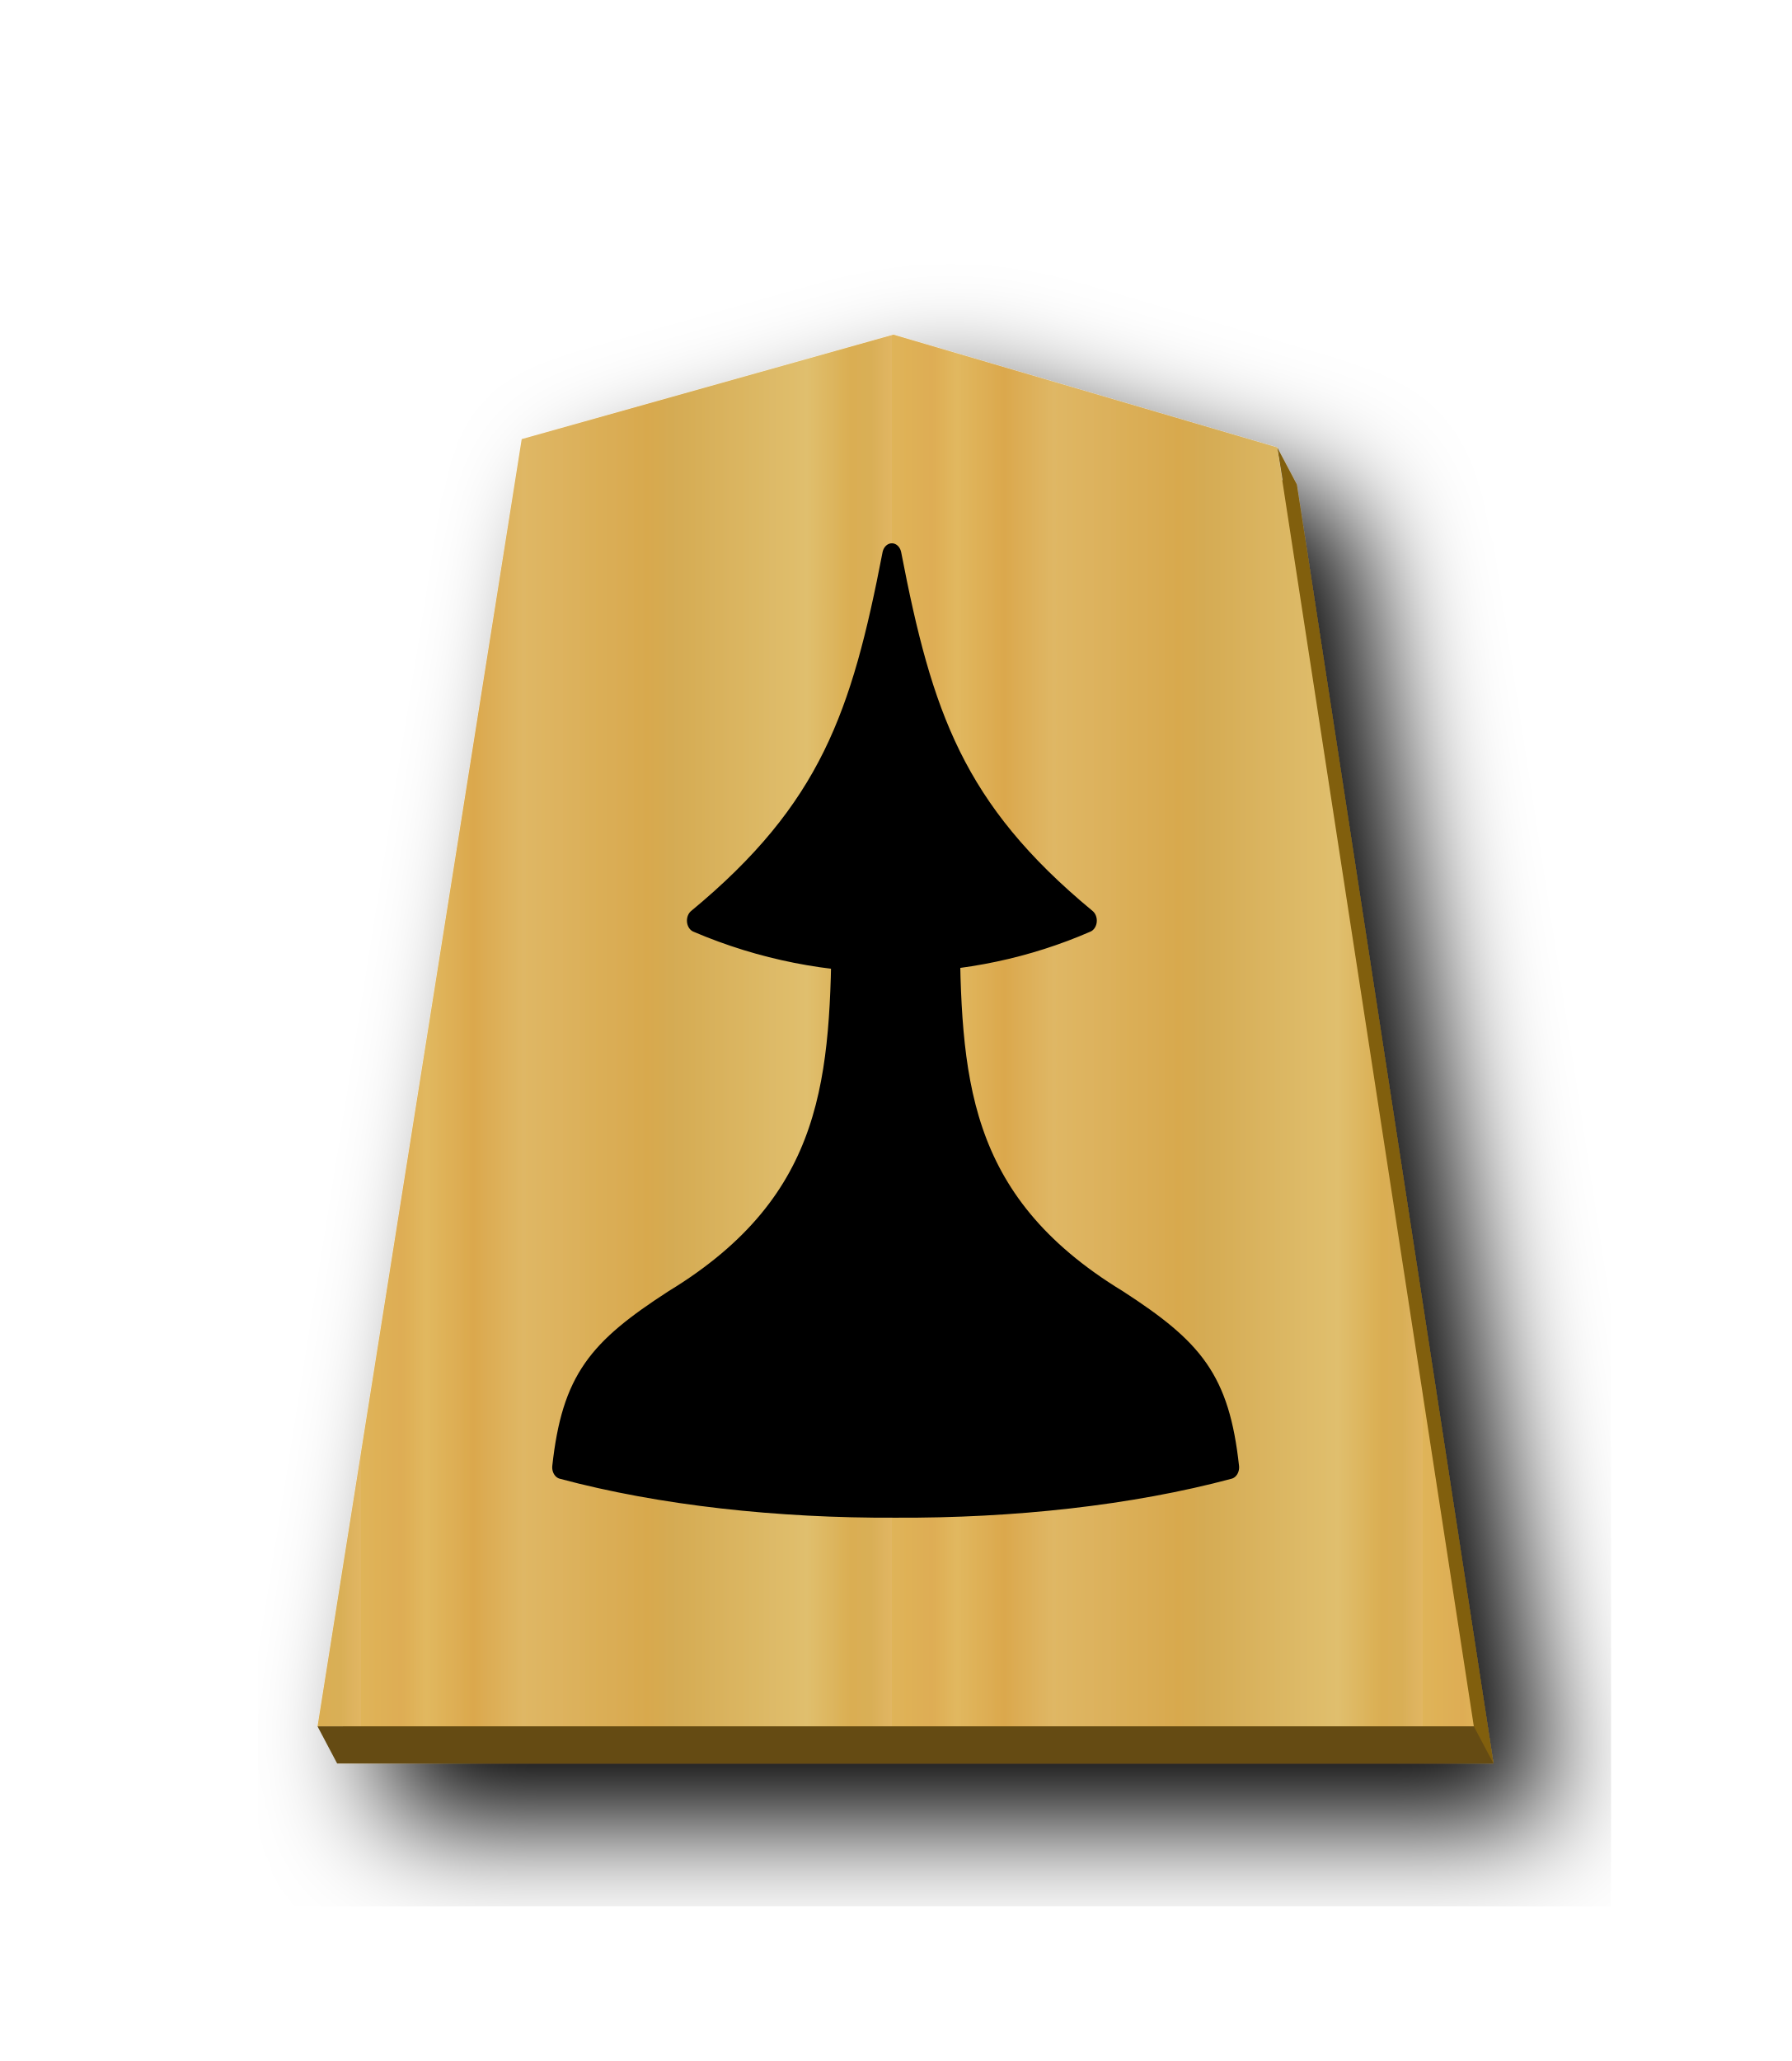
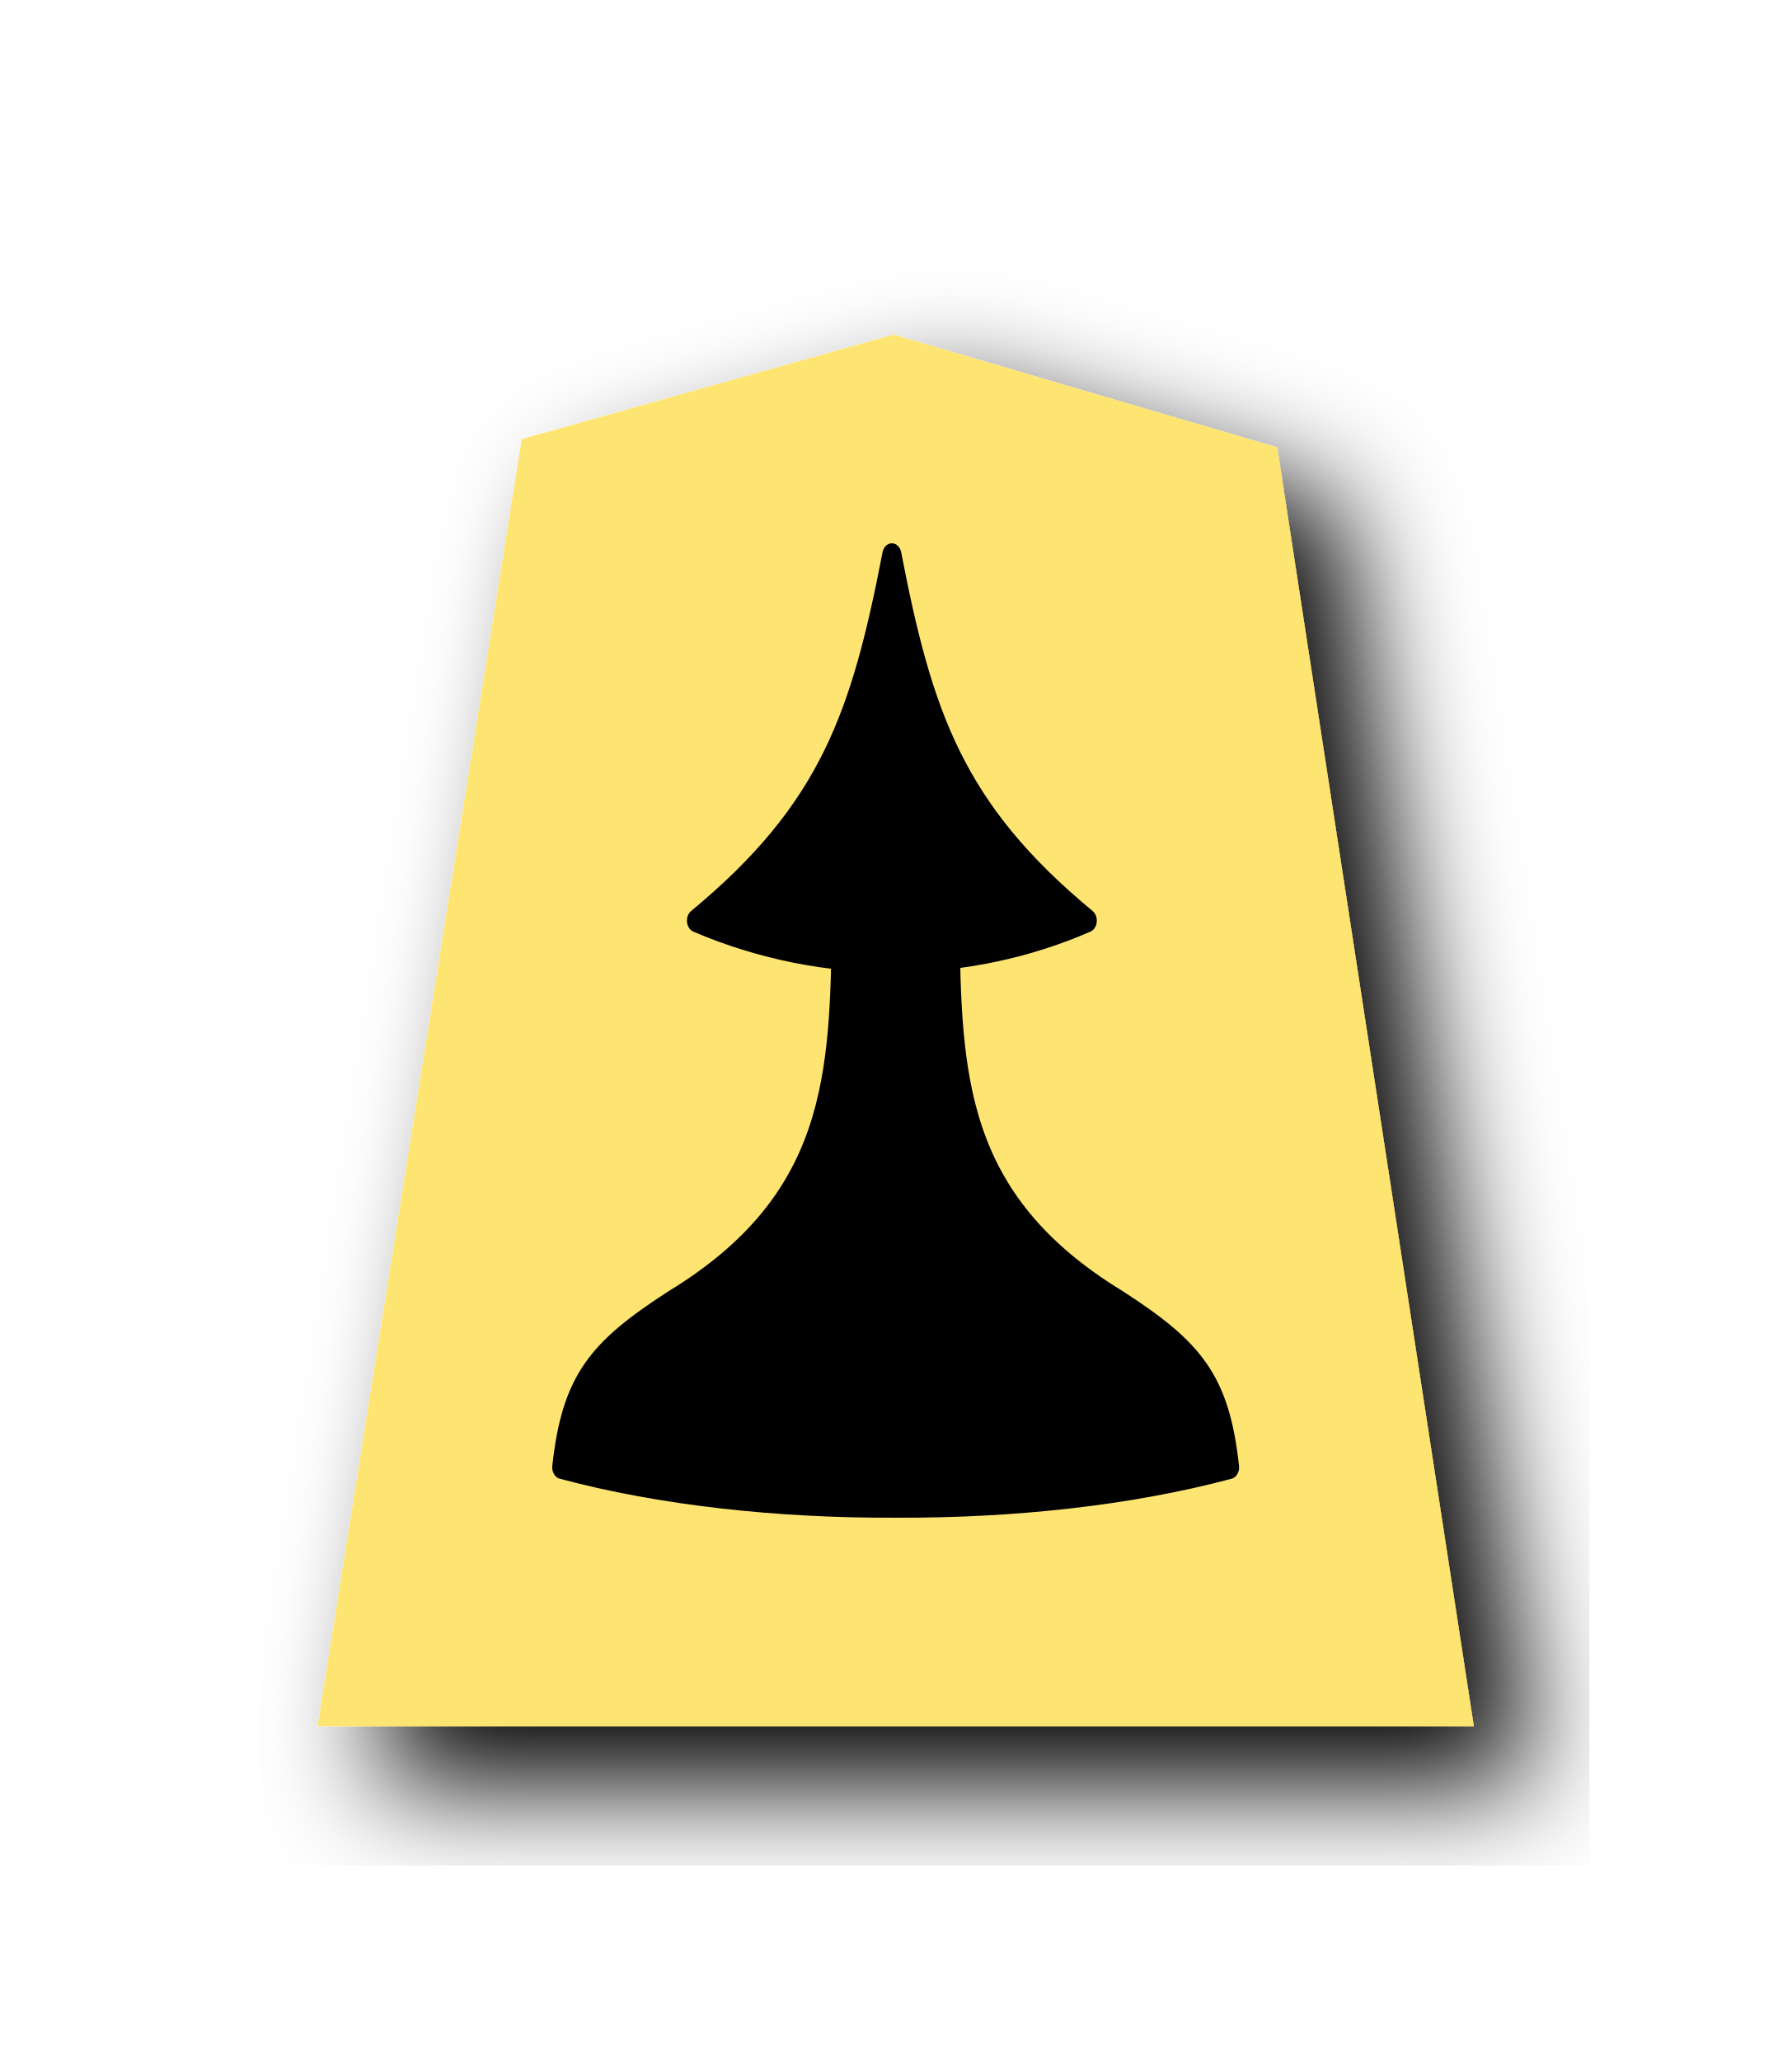
- <svg xmlns="http://www.w3.org/2000/svg" xmlns:xlink="http://www.w3.org/1999/xlink" width="52.157" height="60" version="1.1" id="svg1717">
+ <svg xmlns="http://www.w3.org/2000/svg" width="52.157" height="60" version="1.1" id="svg1717">
  <defs id="defs1721">
    <filter style="color-interpolation-filters:sRGB" id="filter1552">
      <feFlood flood-opacity="0.498" flood-color="rgb(0,0,0)" result="flood" id="feFlood1542" />
      <feComposite in="flood" in2="SourceGraphic" operator="in" result="composite1" id="feComposite1544" />
      <feGaussianBlur in="composite1" stdDeviation="2.5" result="blur" id="feGaussianBlur1546" />
      <feOffset dx="4.57967e-15" dy="4.41314e-15" result="offset" id="feOffset1548" />
      <feComposite in="SourceGraphic" in2="offset" operator="over" result="composite2" id="feComposite1550" />
    </filter>
    <filter style="color-interpolation-filters:sRGB" id="filter1540">
      <feFlood flood-opacity="0.498" flood-color="rgb(0,0,0)" result="flood" id="feFlood1530" />
      <feComposite in="flood" in2="SourceGraphic" operator="in" result="composite1" id="feComposite1532" />
      <feGaussianBlur in="composite1" stdDeviation="2.5" result="blur" id="feGaussianBlur1534" />
      <feOffset dx="4.57967e-15" dy="4.41314e-15" result="offset" id="feOffset1536" />
      <feComposite in="SourceGraphic" in2="offset" operator="over" result="composite2" id="feComposite1538" />
    </filter>
    <filter id="drop-shadow-9">
      <feGaussianBlur in="SourceAlpha" result="blur" stdDeviation="2" id="feGaussianBlur5056" />
      <feOffset result="offsetBlur" dx="2" dy="2" id="feOffset5058" />
      <feBlend in="SourceGraphic" in2="offsetBlur" mode="normal" id="feBlend5060" />
    </filter>
    <filter id="drop-shadow-2">
      <feGaussianBlur in="SourceAlpha" result="blur" stdDeviation="2" id="feGaussianBlur6807" />
      <feOffset result="offsetBlur" dx="2" dy="2" id="feOffset6809" />
      <feBlend in="SourceGraphic" in2="offsetBlur" mode="normal" id="feBlend6811" />
    </filter>
    <filter id="drop-shadow-2-8">
      <feGaussianBlur in="SourceAlpha" result="blur" stdDeviation="2" id="feGaussianBlur6807-2" />
      <feOffset result="offsetBlur" dx="2" dy="2" id="feOffset6809-8" />
      <feBlend in="SourceGraphic" in2="offsetBlur" mode="normal" id="feBlend6811-0" />
    </filter>
    <filter id="drop-shadow-6">
      <feGaussianBlur in="SourceAlpha" result="blur" stdDeviation="2" id="feGaussianBlur5056-9" />
      <feOffset result="offsetBlur" dx="2" dy="2" id="feOffset5058-0" />
      <feBlend in="SourceGraphic" in2="offsetBlur" mode="normal" id="feBlend5060-9" />
    </filter>
    <filter id="drop-shadow-27">
      <feGaussianBlur in="SourceAlpha" result="blur" stdDeviation="2" id="feGaussianBlur5056-5" />
      <feOffset result="offsetBlur" dx="2" dy="2" id="feOffset5058-6" />
      <feBlend in="SourceGraphic" in2="offsetBlur" mode="normal" id="feBlend5060-96" />
    </filter>
    <filter id="drop-shadow-2-88">
      <feGaussianBlur in="SourceAlpha" result="blur" stdDeviation="2" id="feGaussianBlur6807-1" />
      <feOffset result="offsetBlur" dx="2" dy="2" id="feOffset6809-5" />
      <feBlend in="SourceGraphic" in2="offsetBlur" mode="normal" id="feBlend6811-7" />
    </filter>
    <filter id="drop-shadow-2-6">
      <feGaussianBlur in="SourceAlpha" result="blur" stdDeviation="2" id="feGaussianBlur6807-4" />
      <feOffset result="offsetBlur" dx="2" dy="2" id="feOffset6809-6" />
      <feBlend in="SourceGraphic" in2="offsetBlur" mode="normal" id="feBlend6811-8" />
    </filter>
    <filter id="drop-shadow-62">
      <feGaussianBlur in="SourceAlpha" result="blur" stdDeviation="2" id="feGaussianBlur5056-7" />
      <feOffset result="offsetBlur" dx="2" dy="2" id="feOffset5058-9" />
      <feBlend in="SourceGraphic" in2="offsetBlur" mode="normal" id="feBlend5060-1" />
    </filter>
    <filter id="drop-shadow-1">
      <feGaussianBlur in="SourceAlpha" result="blur" stdDeviation="2" id="feGaussianBlur5056-0" />
      <feOffset result="offsetBlur" dx="2" dy="2" id="feOffset5058-7" />
      <feBlend in="SourceGraphic" in2="offsetBlur" mode="normal" id="feBlend5060-4" />
    </filter>
    <filter id="drop-shadow-2-67">
      <feGaussianBlur in="SourceAlpha" result="blur" stdDeviation="2" id="feGaussianBlur6807-7" />
      <feOffset result="offsetBlur" dx="2" dy="2" id="feOffset6809-4" />
      <feBlend in="SourceGraphic" in2="offsetBlur" mode="normal" id="feBlend6811-74" />
    </filter>
    <filter id="drop-shadow-2-86">
      <feGaussianBlur in="SourceAlpha" result="blur" stdDeviation="2" id="feGaussianBlur6807-6" />
      <feOffset result="offsetBlur" dx="2" dy="2" id="feOffset6809-9" />
      <feBlend in="SourceGraphic" in2="offsetBlur" mode="normal" id="feBlend6811-1" />
    </filter>
    <filter id="drop-shadow-22">
      <feGaussianBlur in="SourceAlpha" result="blur" stdDeviation="2" id="feGaussianBlur5056-0-5" />
      <feOffset result="offsetBlur" dx="2" dy="2" id="feOffset5058-0-0" />
      <feBlend in="SourceGraphic" in2="offsetBlur" mode="normal" id="feBlend5060-0" />
    </filter>
    <filter id="drop-shadow-2-8-6">
      <feGaussianBlur in="SourceAlpha" result="blur" stdDeviation="2" id="feGaussianBlur6807-40" />
      <feOffset result="offsetBlur" dx="2" dy="2" id="feOffset6809-4-3" />
      <feBlend in="SourceGraphic" in2="offsetBlur" mode="normal" id="feBlend6811-3" />
    </filter>
    <filter id="drop-shadow-5">
      <feGaussianBlur in="SourceAlpha" result="blur" stdDeviation="2" id="feGaussianBlur5056-6" />
      <feOffset result="offsetBlur" dx="2" dy="2" id="feOffset5058-2" />
      <feBlend in="SourceGraphic" in2="offsetBlur" mode="normal" id="feBlend5060-8" />
    </filter>
    <filter id="drop-shadow-5-9">
      <feGaussianBlur in="SourceAlpha" result="blur" stdDeviation="2" id="feGaussianBlur5056-6-0" />
      <feOffset result="offsetBlur" dx="2" dy="2" id="feOffset5058-2-0" />
      <feBlend in="SourceGraphic" in2="offsetBlur" mode="normal" id="feBlend5060-8-3" />
    </filter>
    <filter id="drop-shadow-2-84">
      <feGaussianBlur in="SourceAlpha" result="blur" stdDeviation="2" id="feGaussianBlur6807-9" />
      <feOffset result="offsetBlur" dx="2" dy="2" id="feOffset6809-5-9" />
      <feBlend in="SourceGraphic" in2="offsetBlur" mode="normal" id="feBlend6811-1-9" />
    </filter>
    <filter id="drop-shadow-2-84-4">
      <feGaussianBlur in="SourceAlpha" result="blur" stdDeviation="2" id="feGaussianBlur6807-9-5" />
      <feOffset result="offsetBlur" dx="2" dy="2" id="feOffset6809-5-7" />
      <feBlend in="SourceGraphic" in2="offsetBlur" mode="normal" id="feBlend6811-1-1" />
    </filter>
    <filter id="drop-shadow-5-1">
      <feGaussianBlur in="SourceAlpha" result="blur" stdDeviation="2" id="feGaussianBlur5056-6-9" />
      <feOffset result="offsetBlur" dx="2" dy="2" id="feOffset5058-2-6" />
      <feBlend in="SourceGraphic" in2="offsetBlur" mode="normal" id="feBlend5060-8-9" />
    </filter>
    <filter id="drop-shadow-5-1-3">
      <feGaussianBlur in="SourceAlpha" result="blur" stdDeviation="2" id="feGaussianBlur5056-6-9-6" />
      <feOffset result="offsetBlur" dx="2" dy="2" id="feOffset5058-2-6-1" />
      <feBlend in="SourceGraphic" in2="offsetBlur" mode="normal" id="feBlend5060-8-9-7" />
    </filter>
    <filter id="drop-shadow-2-84-1">
      <feGaussianBlur in="SourceAlpha" result="blur" stdDeviation="2" id="feGaussianBlur6807-9-0" />
      <feOffset result="offsetBlur" dx="2" dy="2" id="feOffset6809-5-3" />
      <feBlend in="SourceGraphic" in2="offsetBlur" mode="normal" id="feBlend6811-1-0" />
    </filter>
    <filter id="drop-shadow-2-84-1-0">
      <feGaussianBlur in="SourceAlpha" result="blur" stdDeviation="2" id="feGaussianBlur6807-9-0-0" />
      <feOffset result="offsetBlur" dx="2" dy="2" id="feOffset6809-5-3-6" />
      <feBlend in="SourceGraphic" in2="offsetBlur" mode="normal" id="feBlend6811-1-0-3" />
    </filter>
    <filter id="drop-shadow-5-1-2">
      <feGaussianBlur in="SourceAlpha" result="blur" stdDeviation="2" id="feGaussianBlur5056-6-9-8" />
      <feOffset result="offsetBlur" dx="2" dy="2" id="feOffset5058-2-6-5" />
      <feBlend in="SourceGraphic" in2="offsetBlur" mode="normal" id="feBlend5060-8-9-1" />
    </filter>
    <filter id="drop-shadow-5-1-2-8">
      <feGaussianBlur in="SourceAlpha" result="blur" stdDeviation="2" id="feGaussianBlur5056-6-9-8-3" />
      <feOffset result="offsetBlur" dx="2" dy="2" id="feOffset5058-2-6-5-7" />
      <feBlend in="SourceGraphic" in2="offsetBlur" mode="normal" id="feBlend5060-8-9-1-4" />
    </filter>
    <filter id="drop-shadow-2-84-1-0-0">
      <feGaussianBlur in="SourceAlpha" result="blur" stdDeviation="2" id="feGaussianBlur6807-9-0-9" />
      <feOffset result="offsetBlur" dx="2" dy="2" id="feOffset6809-5-3-1" />
      <feBlend in="SourceGraphic" in2="offsetBlur" mode="normal" id="feBlend6811-1-0-0" />
    </filter>
    <filter id="drop-shadow-2-84-1-0-1">
      <feGaussianBlur in="SourceAlpha" result="blur" stdDeviation="2" id="feGaussianBlur6807-9-0-9-0" />
      <feOffset result="offsetBlur" dx="2" dy="2" id="feOffset6809-5-3-1-2" />
      <feBlend in="SourceGraphic" in2="offsetBlur" mode="normal" id="feBlend6811-1-0-0-7" />
    </filter>
    <filter id="drop-shadow-5-1-1">
      <feGaussianBlur in="SourceAlpha" result="blur" stdDeviation="2" id="feGaussianBlur5056-6-9-88" />
      <feOffset result="offsetBlur" dx="2" dy="2" id="feOffset5058-2-6-1-6" />
      <feBlend in="SourceGraphic" in2="offsetBlur" mode="normal" id="feBlend5060-8-9-5" />
    </filter>
-     <linearGradient id="linearGradient12530">
-       <stop style="stop-color:#dfb459;stop-opacity:1" offset="0" id="stop12526" />
-       <stop id="stop16843" offset="0.076" style="stop-color:#dead54;stop-opacity:1" />
-       <stop id="stop12556" offset="0.123" style="stop-color:#e1b85f;stop-opacity:1" />
-       <stop id="stop12532" offset="0.212" style="stop-color:#dba84d;stop-opacity:1" />
-       <stop style="stop-color:#dfb765;stop-opacity:1" offset="0.305" id="stop12564" />
-       <stop style="stop-color:#d8a94e;stop-opacity:1" offset="0.539" id="stop12558" />
-       <stop id="stop12562" offset="0.586" style="stop-color:#d5ab53;stop-opacity:1" />
-       <stop style="stop-color:#e0bf6e;stop-opacity:1" offset="0.84" id="stop12534" />
-       <stop id="stop16845" offset="0.924" style="stop-color:#daae52;stop-opacity:1" />
-       <stop id="stop12560" offset="0.962" style="stop-color:#d9af57;stop-opacity:1" />
-       <stop style="stop-color:#e1b663;stop-opacity:1" offset="1" id="stop12528" />
-     </linearGradient>
-     <filter id="drop-shadow-5-1-5">
-       <feGaussianBlur in="SourceAlpha" result="blur" stdDeviation="2" id="feGaussianBlur5056-6-9-83" />
-       <feOffset result="offsetBlur" dx="2" dy="2" id="feOffset5058-2-6-8" />
-       <feBlend in="SourceGraphic" in2="offsetBlur" mode="normal" id="feBlend5060-8-9-3" />
+     <filter id="drop-shadow-2-84-1-4">
+       <feGaussianBlur in="SourceAlpha" result="blur" stdDeviation="2" id="feGaussianBlur6807-9-0-2" />
+       <feOffset result="offsetBlur" dx="2" dy="2" id="feOffset6809-5-3-5" />
+       <feBlend in="SourceGraphic" in2="offsetBlur" mode="normal" id="feBlend6811-1-0-4" />
    </filter>
-     <linearGradient xlink:href="#linearGradient12530" id="linearGradient69389" x1="-29.351" y1="30.267" x2="-11.018" y2="30.267" gradientUnits="userSpaceOnUse" spreadMethod="repeat" />
  </defs>
  <filter id="drop-shadow">
    <feGaussianBlur in="SourceAlpha" result="blur" stdDeviation="2" id="feGaussianBlur1692" />
    <feOffset result="offsetBlur" dx="2" dy="2" id="feOffset1694" />
    <feBlend in="SourceGraphic" in2="offsetBlur" mode="normal" id="feBlend1696" />
  </filter>
-   <g transform="matrix(0.8430567,0,0,0.8430567,35.25264,4.483395)" id="g5079-1-9-2" style="display:inline;filter:url(#drop-shadow-5-1-1);fill-opacity:1;fill:url(#linearGradient69389)">
-     <path style="fill:#815e0c;fill-opacity:1;stroke-width:0.843" d="M 26.584 10.822 L 15.762 13.863 L 9.816 51.338 L 43.484 51.338 L 37.76 14.105 L 37.188 13.025 L 37.348 13.984 C 33.76 12.931 30.17 11.874 26.584 10.822 z " transform="matrix(1.18616,0,0,1.18616,-41.81527,-5.318023)" id="path69391" />
-     <path d="m -10.96,6.237 -12.838,3.608 -7.051,44.451 39.934,-5.44e-4 -6.79,-44.163 C -2.123,8.835 -6.544,7.532 -10.96,6.237 Z" id="path5063-7-5-0" style="fill:url(#linearGradient69389);fill-opacity:1;" />
+   <g transform="matrix(0.8430567,0,0,0.8430567,35.25264,4.483395)" id="g5079-1-9-2" style="display:inline;filter:url(#drop-shadow-5-1-1)">
+     <path d="m -10.96,6.237 -12.838,3.608 -7.051,44.451 39.934,-5.44e-4 -6.79,-44.163 C -2.123,8.835 -6.544,7.532 -10.96,6.237 Z" id="path5063-7-5-0" style="fill:#fee572;fill-opacity:1" />
  </g>
  <g style="display:inline;stroke:#000000;stroke-width:1.313;stroke-miterlimit:4;stroke-dasharray:none;paint-order:stroke fill markers" transform="matrix(0.4248315,0,0,0.5170919,35.69064,-2.688383)" id="g2182-3">
    <g style="stroke:#000000;stroke-width:1.313;stroke-miterlimit:4;stroke-dasharray:none" id="g2180-9" transform="translate(0.4695196,-1.501501)">
      <path style="fill:#000000;stroke:#000000;stroke-width:1.313;stroke-linecap:butt;stroke-linejoin:round;stroke-miterlimit:4;stroke-dasharray:none;stroke-opacity:1;paint-order:stroke fill markers" d="m -23.356,37.944 c -2.135,9.082 -4.332,14.439 -13.389,20.588 8.913,3.135 18.7,2.897 26.778,0 -9.057,-6.15 -11.255,-11.506 -13.389,-20.588 z" id="path2176-6" />
      <path style="fill:#000000;stroke:#000000;stroke-width:1.313;stroke-linecap:butt;stroke-linejoin:round;stroke-miterlimit:4;stroke-dasharray:none;stroke-opacity:1;paint-order:stroke fill markers" d="m -26.818,58.55 c -0.102,8.756 -0.371,15.837 -11.545,21.429 -5.232,2.786 -6.963,4.475 -7.615,9.332 6.785,1.494 14.836,2.21 22.882,2.179 8.046,0.031 16.098,-0.686 22.882,-2.179 C -0.864,84.454 -2.595,82.764 -7.828,79.978 -19.002,74.387 -19.271,67.306 -19.373,58.55 v 4e-6 c -1.241,0.019 -2.482,0.02 -3.722,0.019 -1.241,7.29e-4 -2.482,-2.33e-4 -3.722,-0.019 z" id="path2178-9" />
    </g>
  </g>
-   <path style="fill:#654b13;stroke:none;stroke-width:1px;stroke-linecap:butt;stroke-linejoin:miter;stroke-opacity:1;fill-opacity:1" d="m 9.245,50.258 0.571,1.08 H 43.484 L 42.912,50.258 Z" id="path69400" />
</svg>
